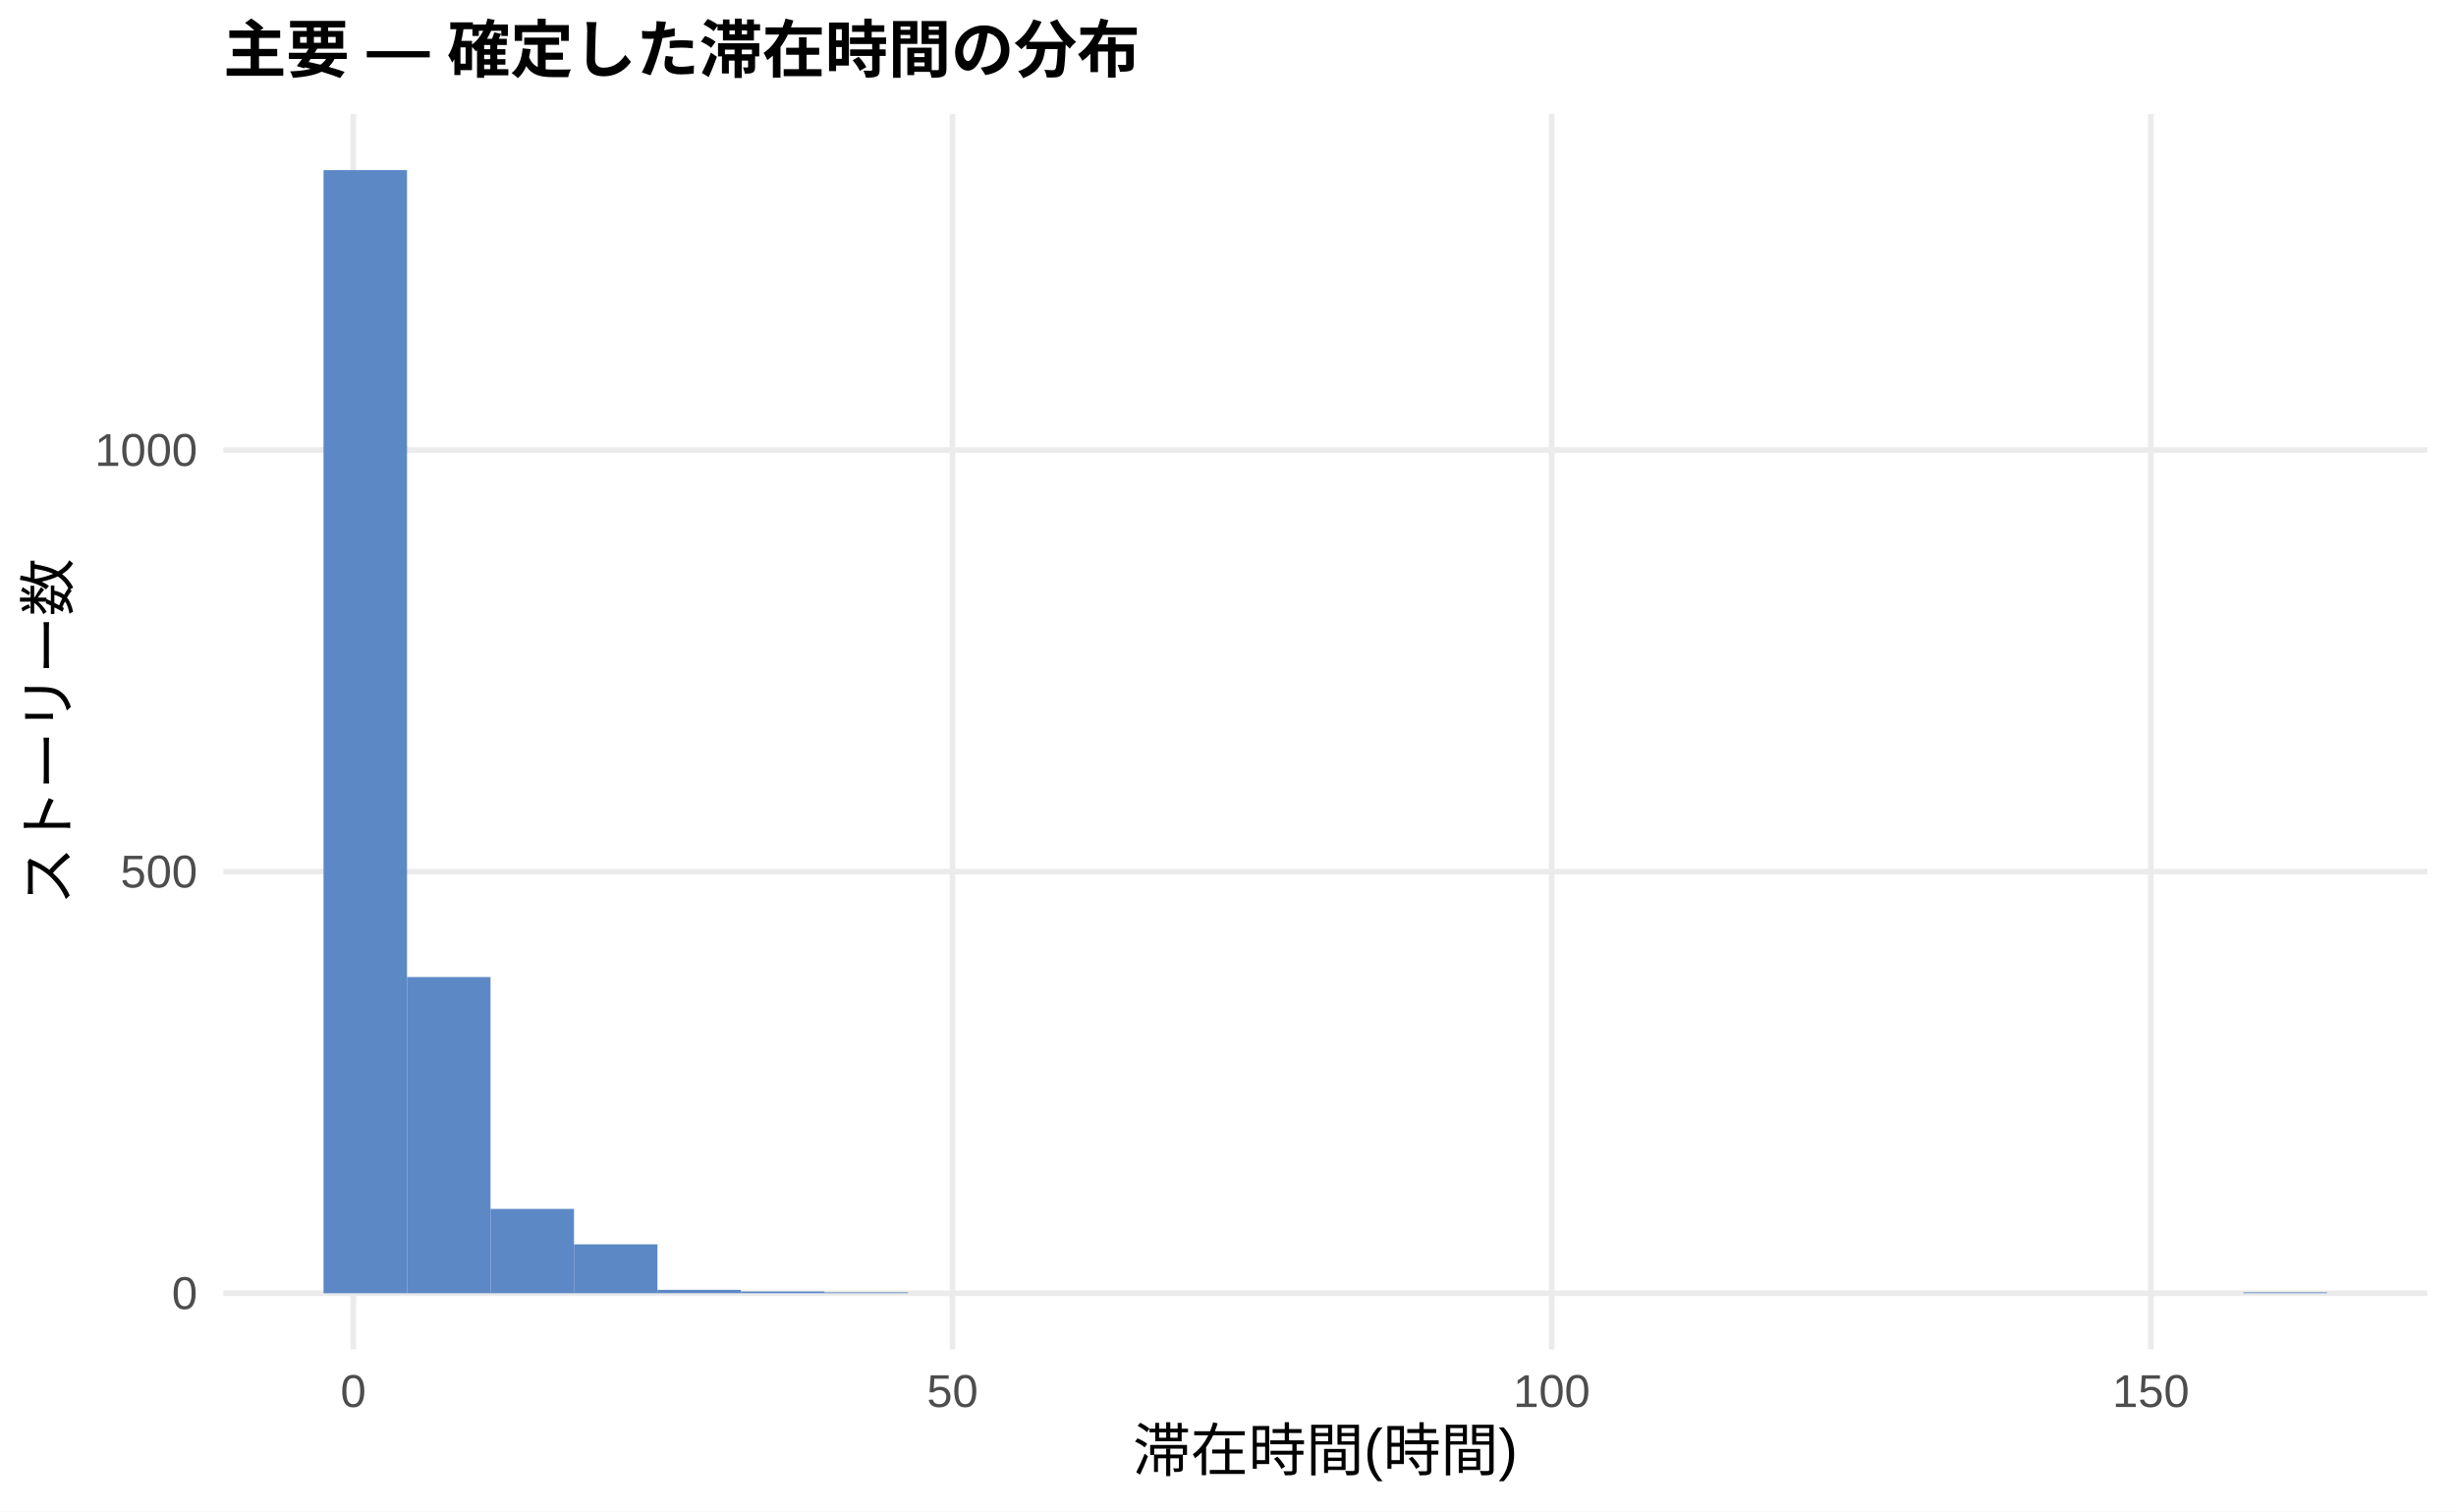
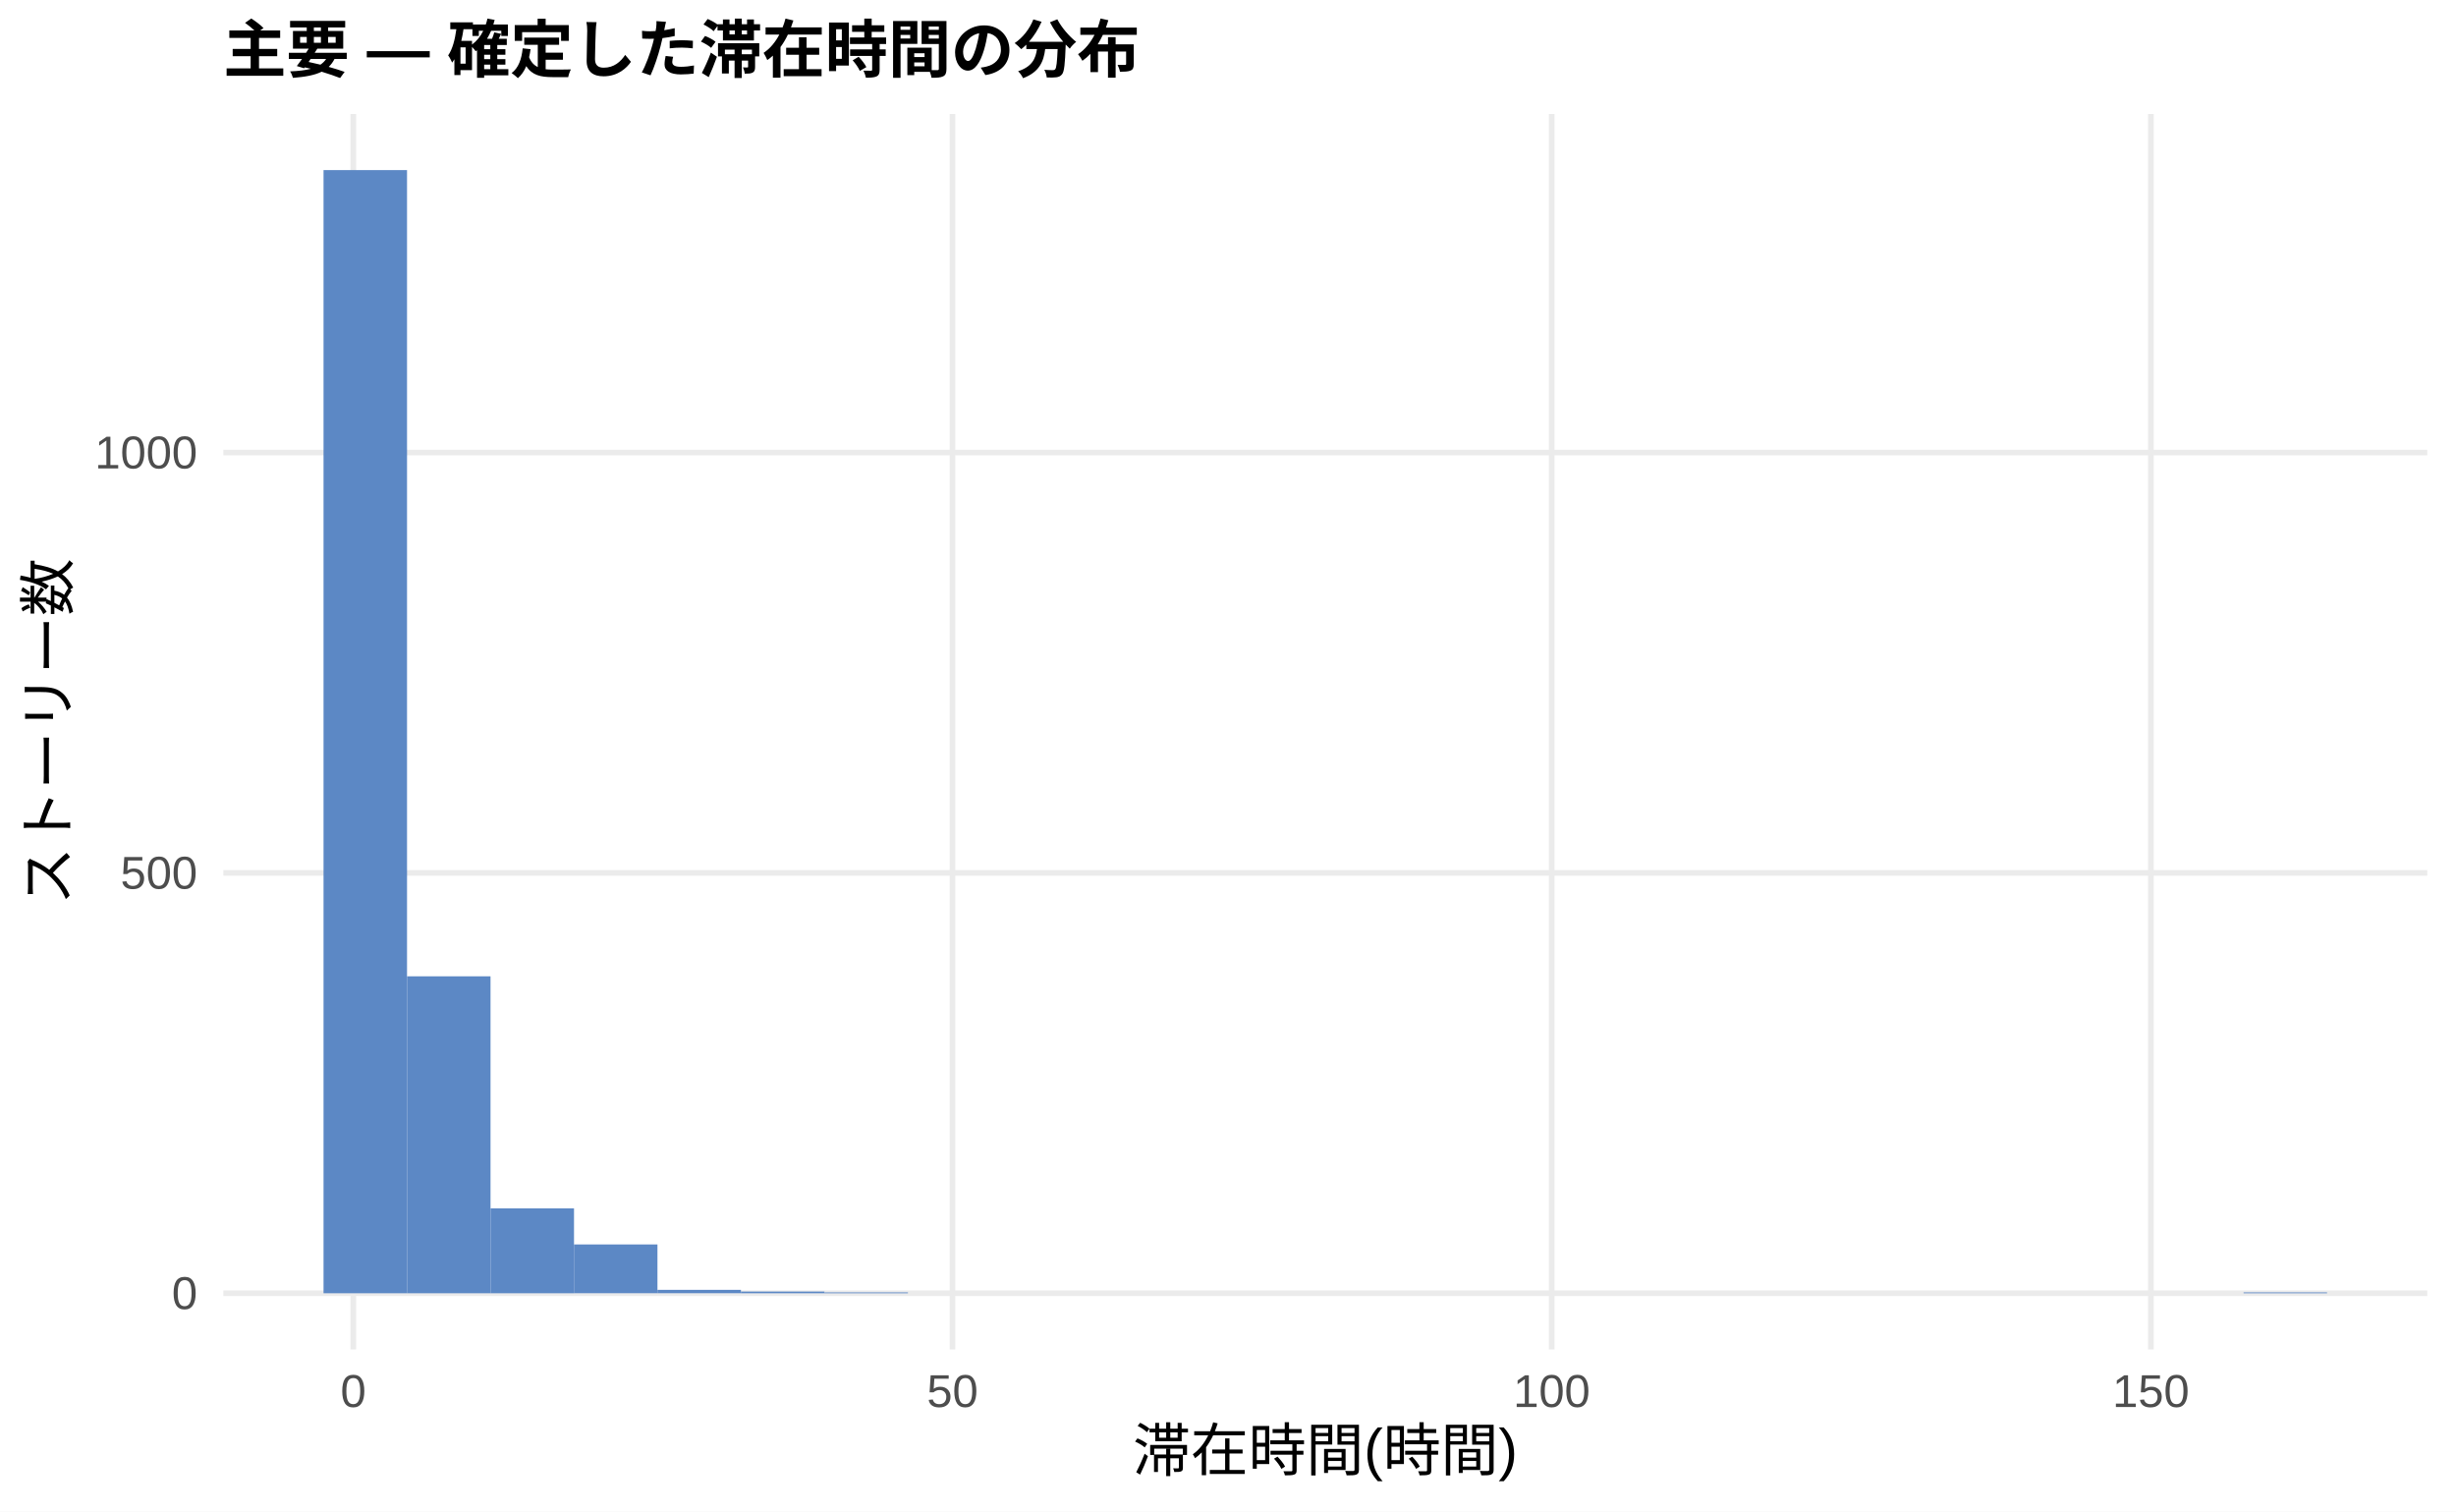
<svg xmlns="http://www.w3.org/2000/svg" width="468.00pt" height="288.00pt" viewBox="0 0 468.00 288.00">
  <g class="svglite">
    <defs>
      <style type="text/css">
    .svglite line, .svglite polyline, .svglite polygon, .svglite path, .svglite rect, .svglite circle {
      fill: none;
      stroke: #000000;
      stroke-linecap: round;
      stroke-linejoin: round;
      stroke-miterlimit: 10.00;
    }
    .svglite text {
      white-space: pre;
    }
    .svglite g.glyphgroup path {
      fill: inherit;
      stroke: none;
    }
  </style>
    </defs>
    <rect width="100%" height="100%" style="stroke: none; fill: #FFFFFF;" />
    <defs>
      <clipPath id="cpMC4wMHw0NjguMDB8MC4wMHwyODguMDA=">
        <rect x="0.00" y="0.00" width="468.00" height="288.00" />
      </clipPath>
    </defs>
    <g clip-path="url(#cpMC4wMHw0NjguMDB8MC4wMHwyODguMDA=)">
      <rect x="0.00" y="0.00" width="468.00" height="288.00" style="stroke-width: 1.07; stroke: none; fill: #FFFFFF;" />
    </g>
    <defs>
      <clipPath id="cpNDIuNTZ8NDYyLjUyfDIxLjcxfDI1Ny4xMg==">
        <rect x="42.56" y="21.71" width="419.96" height="235.41" />
      </clipPath>
    </defs>
    <g clip-path="url(#cpNDIuNTZ8NDYyLjUyfDIxLjcxfDI1Ny4xMg==)">
      <polyline points="42.56,246.42 462.52,246.42 " style="stroke-width: 1.07; stroke: #EBEBEB; stroke-linecap: butt;" />
-       <polyline points="42.56,166.08 462.52,166.08 " style="stroke-width: 1.07; stroke: #EBEBEB; stroke-linecap: butt;" />
-       <polyline points="42.56,85.75 462.52,85.75 " style="stroke-width: 1.07; stroke: #EBEBEB; stroke-linecap: butt;" />
+       <polyline points="42.56,166.32 462.52,166.32 " style="stroke-width: 1.07; stroke: #EBEBEB; stroke-linecap: butt;" />
+       <polyline points="42.56,86.23 462.52,86.23 " style="stroke-width: 1.07; stroke: #EBEBEB; stroke-linecap: butt;" />
      <polyline points="67.32,257.12 67.32,21.71 " style="stroke-width: 1.07; stroke: #EBEBEB; stroke-linecap: butt;" />
      <polyline points="181.50,257.12 181.50,21.71 " style="stroke-width: 1.07; stroke: #EBEBEB; stroke-linecap: butt;" />
      <polyline points="295.68,257.12 295.68,21.71 " style="stroke-width: 1.07; stroke: #EBEBEB; stroke-linecap: butt;" />
      <polyline points="409.86,257.12 409.86,21.71 " style="stroke-width: 1.07; stroke: #EBEBEB; stroke-linecap: butt;" />
      <rect x="61.65" y="32.41" width="15.91" height="214.01" style="stroke-width: 1.07; stroke: none; stroke-linecap: butt; stroke-linejoin: miter; fill: #5C88C5;" />
-       <rect x="77.56" y="186.17" width="15.91" height="60.25" style="stroke-width: 1.07; stroke: none; stroke-linecap: butt; stroke-linejoin: miter; fill: #5C88C5;" />
-       <rect x="93.47" y="230.35" width="15.91" height="16.07" style="stroke-width: 1.07; stroke: none; stroke-linecap: butt; stroke-linejoin: miter; fill: #5C88C5;" />
-       <rect x="109.37" y="237.10" width="15.91" height="9.32" style="stroke-width: 1.07; stroke: none; stroke-linecap: butt; stroke-linejoin: miter; fill: #5C88C5;" />
+       <rect x="77.56" y="186.03" width="15.91" height="60.39" style="stroke-width: 1.07; stroke: none; stroke-linecap: butt; stroke-linejoin: miter; fill: #5C88C5;" />
+       <rect x="93.47" y="230.24" width="15.91" height="16.18" style="stroke-width: 1.07; stroke: none; stroke-linecap: butt; stroke-linejoin: miter; fill: #5C88C5;" />
+       <rect x="109.37" y="237.12" width="15.91" height="9.29" style="stroke-width: 1.07; stroke: none; stroke-linecap: butt; stroke-linejoin: miter; fill: #5C88C5;" />
      <rect x="125.28" y="245.77" width="15.91" height="0.64" style="stroke-width: 1.07; stroke: none; stroke-linecap: butt; stroke-linejoin: miter; fill: #5C88C5;" />
-       <rect x="141.19" y="246.09" width="15.91" height="0.32" style="stroke-width: 1.07; stroke: none; stroke-linecap: butt; stroke-linejoin: miter; fill: #5C88C5;" />
-       <rect x="157.10" y="246.25" width="15.91" height="0.16" style="stroke-width: 1.07; stroke: none; stroke-linecap: butt; stroke-linejoin: miter; fill: #5C88C5;" />
+       <rect x="141.19" y="246.10" width="15.91" height="0.32" style="stroke-width: 1.07; stroke: none; stroke-linecap: butt; stroke-linejoin: miter; fill: #5C88C5;" />
+       <rect x="157.10" y="246.26" width="15.91" height="0.16" style="stroke-width: 1.07; stroke: none; stroke-linecap: butt; stroke-linejoin: miter; fill: #5C88C5;" />
      <rect x="173.00" y="246.42" width="15.91" height="0.00" style="stroke-width: 1.07; stroke: none; stroke-linecap: butt; stroke-linejoin: miter; fill: #5C88C5;" />
      <rect x="188.91" y="246.42" width="15.91" height="0.00" style="stroke-width: 1.07; stroke: none; stroke-linecap: butt; stroke-linejoin: miter; fill: #5C88C5;" />
      <rect x="204.82" y="246.42" width="15.91" height="0.00" style="stroke-width: 1.07; stroke: none; stroke-linecap: butt; stroke-linejoin: miter; fill: #5C88C5;" />
      <rect x="220.73" y="246.42" width="15.91" height="0.00" style="stroke-width: 1.07; stroke: none; stroke-linecap: butt; stroke-linejoin: miter; fill: #5C88C5;" />
      <rect x="236.63" y="246.42" width="15.91" height="0.00" style="stroke-width: 1.07; stroke: none; stroke-linecap: butt; stroke-linejoin: miter; fill: #5C88C5;" />
      <rect x="252.54" y="246.42" width="15.91" height="0.00" style="stroke-width: 1.07; stroke: none; stroke-linecap: butt; stroke-linejoin: miter; fill: #5C88C5;" />
      <rect x="268.45" y="246.42" width="15.91" height="0.00" style="stroke-width: 1.07; stroke: none; stroke-linecap: butt; stroke-linejoin: miter; fill: #5C88C5;" />
      <rect x="284.36" y="246.42" width="15.91" height="0.00" style="stroke-width: 1.07; stroke: none; stroke-linecap: butt; stroke-linejoin: miter; fill: #5C88C5;" />
      <rect x="300.26" y="246.42" width="15.91" height="0.00" style="stroke-width: 1.07; stroke: none; stroke-linecap: butt; stroke-linejoin: miter; fill: #5C88C5;" />
      <rect x="316.17" y="246.42" width="15.91" height="0.00" style="stroke-width: 1.07; stroke: none; stroke-linecap: butt; stroke-linejoin: miter; fill: #5C88C5;" />
      <rect x="332.08" y="246.42" width="15.91" height="0.00" style="stroke-width: 1.07; stroke: none; stroke-linecap: butt; stroke-linejoin: miter; fill: #5C88C5;" />
      <rect x="347.99" y="246.42" width="15.91" height="0.00" style="stroke-width: 1.07; stroke: none; stroke-linecap: butt; stroke-linejoin: miter; fill: #5C88C5;" />
      <rect x="363.89" y="246.42" width="15.91" height="0.00" style="stroke-width: 1.07; stroke: none; stroke-linecap: butt; stroke-linejoin: miter; fill: #5C88C5;" />
      <rect x="379.80" y="246.42" width="15.91" height="0.00" style="stroke-width: 1.07; stroke: none; stroke-linecap: butt; stroke-linejoin: miter; fill: #5C88C5;" />
      <rect x="395.71" y="246.42" width="15.91" height="0.00" style="stroke-width: 1.07; stroke: none; stroke-linecap: butt; stroke-linejoin: miter; fill: #5C88C5;" />
      <rect x="411.62" y="246.42" width="15.91" height="0.00" style="stroke-width: 1.07; stroke: none; stroke-linecap: butt; stroke-linejoin: miter; fill: #5C88C5;" />
-       <rect x="427.52" y="246.25" width="15.91" height="0.16" style="stroke-width: 1.07; stroke: none; stroke-linecap: butt; stroke-linejoin: miter; fill: #5C88C5;" />
+       <rect x="427.52" y="246.26" width="15.91" height="0.16" style="stroke-width: 1.07; stroke: none; stroke-linecap: butt; stroke-linejoin: miter; fill: #5C88C5;" />
    </g>
    <g clip-path="url(#cpMC4wMHw0NjguMDB8MC4wMHwyODguMDA=)">
      <text x="37.63" y="249.44" text-anchor="end" style="font-size: 8.80px;fill: #4D4D4D; font-family: &quot;Liberation Sans&quot;;" textLength="4.89px" lengthAdjust="spacingAndGlyphs">0</text>
-       <text x="37.63" y="169.11" text-anchor="end" style="font-size: 8.80px;fill: #4D4D4D; font-family: &quot;Liberation Sans&quot;;" textLength="14.67px" lengthAdjust="spacingAndGlyphs">500</text>
-       <text x="37.63" y="88.78" text-anchor="end" style="font-size: 8.80px;fill: #4D4D4D; font-family: &quot;Liberation Sans&quot;;" textLength="19.56px" lengthAdjust="spacingAndGlyphs">1000</text>
+       <text x="37.63" y="169.35" text-anchor="end" style="font-size: 8.80px;fill: #4D4D4D; font-family: &quot;Liberation Sans&quot;;" textLength="14.67px" lengthAdjust="spacingAndGlyphs">500</text>
+       <text x="37.63" y="89.26" text-anchor="end" style="font-size: 8.80px;fill: #4D4D4D; font-family: &quot;Liberation Sans&quot;;" textLength="19.56px" lengthAdjust="spacingAndGlyphs">1000</text>
      <text x="67.32" y="268.10" text-anchor="middle" style="font-size: 8.80px;fill: #4D4D4D; font-family: &quot;Liberation Sans&quot;;" textLength="4.89px" lengthAdjust="spacingAndGlyphs">0</text>
      <text x="181.50" y="268.10" text-anchor="middle" style="font-size: 8.80px;fill: #4D4D4D; font-family: &quot;Liberation Sans&quot;;" textLength="9.78px" lengthAdjust="spacingAndGlyphs">50</text>
      <text x="295.68" y="268.10" text-anchor="middle" style="font-size: 8.80px;fill: #4D4D4D; font-family: &quot;Liberation Sans&quot;;" textLength="14.67px" lengthAdjust="spacingAndGlyphs">100</text>
      <text x="409.86" y="268.10" text-anchor="middle" style="font-size: 8.80px;fill: #4D4D4D; font-family: &quot;Liberation Sans&quot;;" textLength="14.67px" lengthAdjust="spacingAndGlyphs">150</text>
      <text x="252.54" y="280.24" text-anchor="middle" style="font-size: 11.00px; font-family: &quot;Liberation Sans&quot;;" textLength="73.31px" lengthAdjust="spacingAndGlyphs">滞在時間(時間)</text>
      <text transform="translate(13.05,139.41) rotate(-90)" text-anchor="middle" style="font-size: 11.00px; font-family: &quot;Liberation Sans&quot;;" textLength="66.00px" lengthAdjust="spacingAndGlyphs">ストーリー数</text>
      <text x="42.56" y="13.74" style="font-size: 12.00px; font-weight: bold; font-family: &quot;Liberation Sans&quot;;" textLength="174.66px" lengthAdjust="spacingAndGlyphs">主要 — 確定した滞在時間の分布</text>
    </g>
  </g>
</svg>
